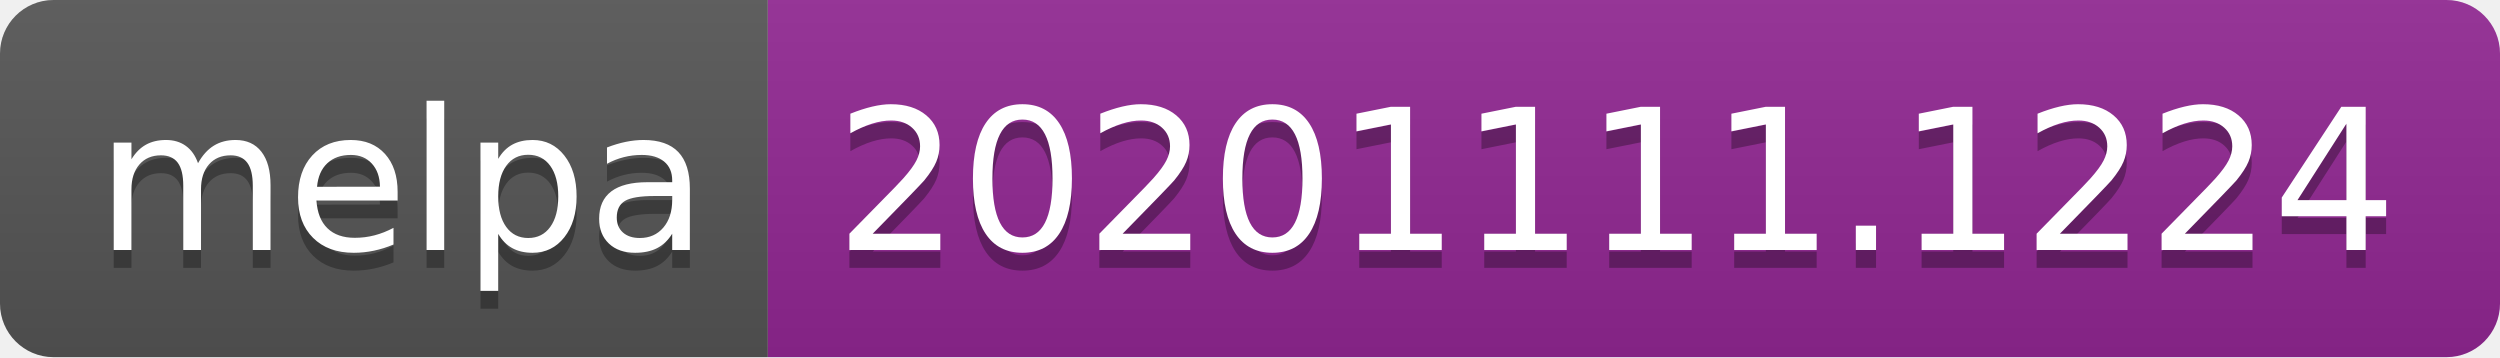
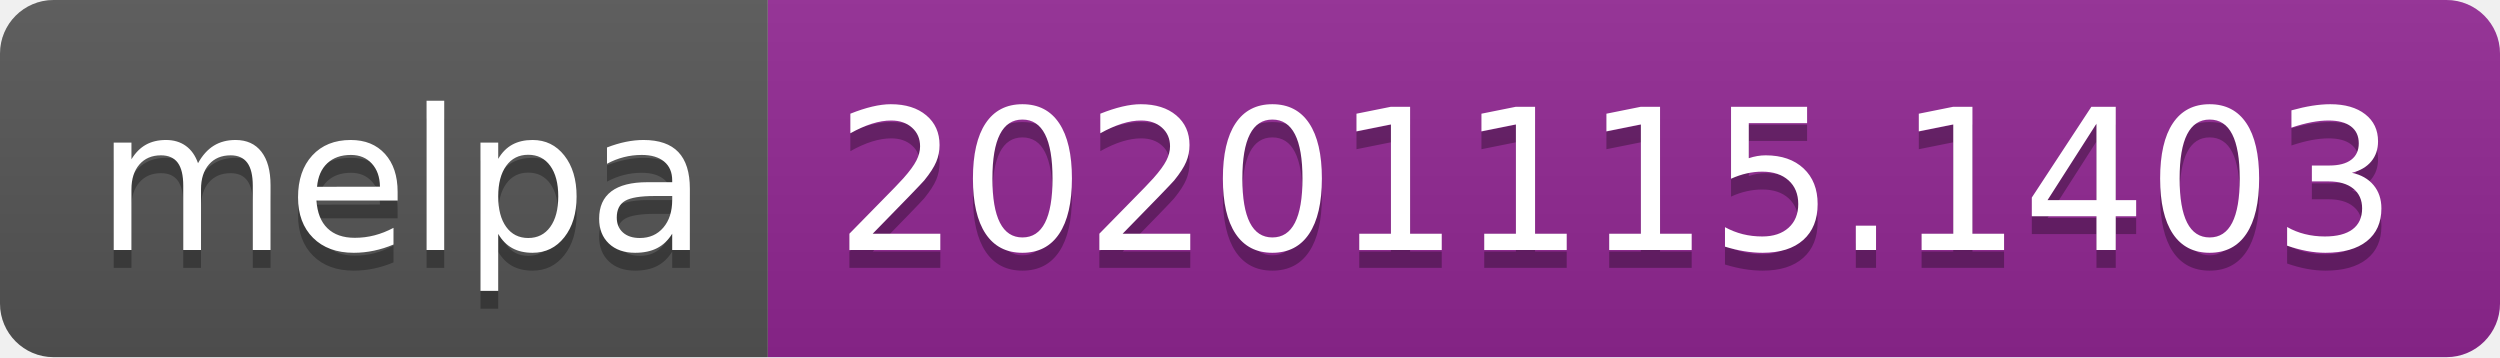
- <svg xmlns="http://www.w3.org/2000/svg" width="140" height="20" role="img" aria-label="melpa: 20201111.1224">
+ <svg xmlns="http://www.w3.org/2000/svg" width="140" height="20" role="img" aria-label="melpa: 20201115.1403">
  <linearGradient id="s" x2="0" y2="100%">
    <stop offset="0" stop-color="#bbb" stop-opacity=".1" />
    <stop offset="1" stop-opacity=".1" />
  </linearGradient>
  <clipPath id="r">
    <rect width="140" height="20" rx="3" fill="#fff" />
  </clipPath>
  <g clip-path="url(#r)">
    <rect width="43" height="20" fill="#555" />
    <rect x="43" width="97" height="20" fill="#922793" />
    <rect width="140" height="20" fill="url(#s)" />
  </g>
  <g fill="#fff" text-anchor="middle" font-family="Verdana,Geneva,DejaVu Sans,sans-serif" text-rendering="geometricPrecision" font-size="110">
    <text aria-hidden="true" x="225" y="150" fill="#010101" fill-opacity=".3" transform="scale(.1)" textLength="330">melpa</text>
    <text x="225" y="140" transform="scale(.1)" fill="#fff" textLength="330">melpa</text>
-     <text aria-hidden="true" x="905" y="150" fill="#010101" fill-opacity=".3" transform="scale(.1)" textLength="870">20201111.1224</text>
-     <text x="905" y="140" transform="scale(.1)" fill="#fff" textLength="870">20201111.1224</text>
+     <text aria-hidden="true" x="905" y="150" fill="#010101" fill-opacity=".3" transform="scale(.1)" textLength="870">20201115.1403</text>
+     <text x="905" y="140" transform="scale(.1)" fill="#fff" textLength="870">20201115.1403</text>
  </g>
</svg>
